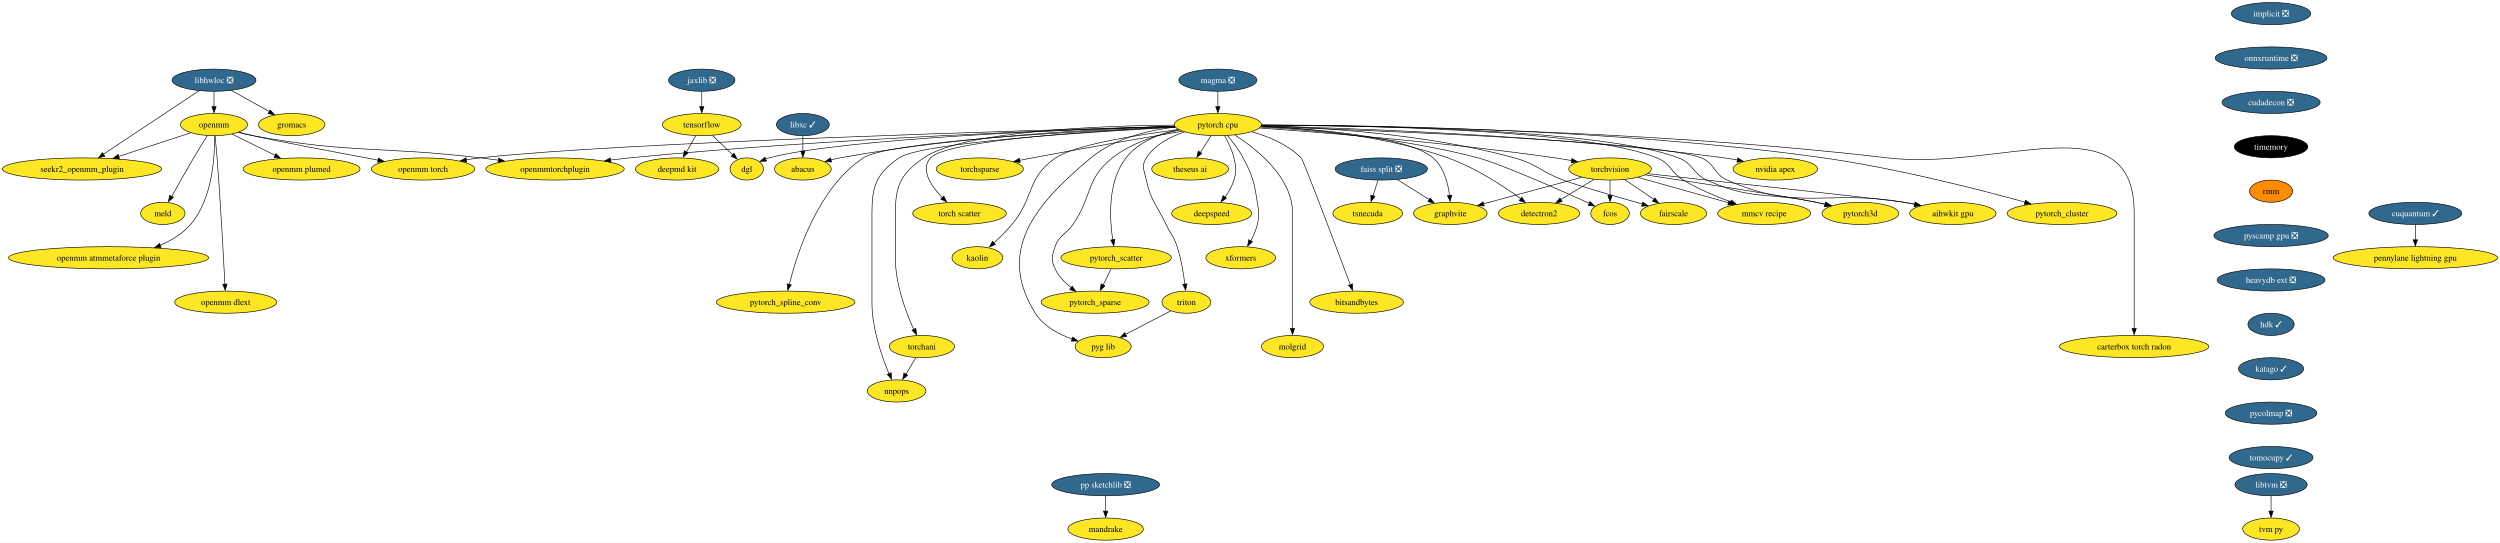
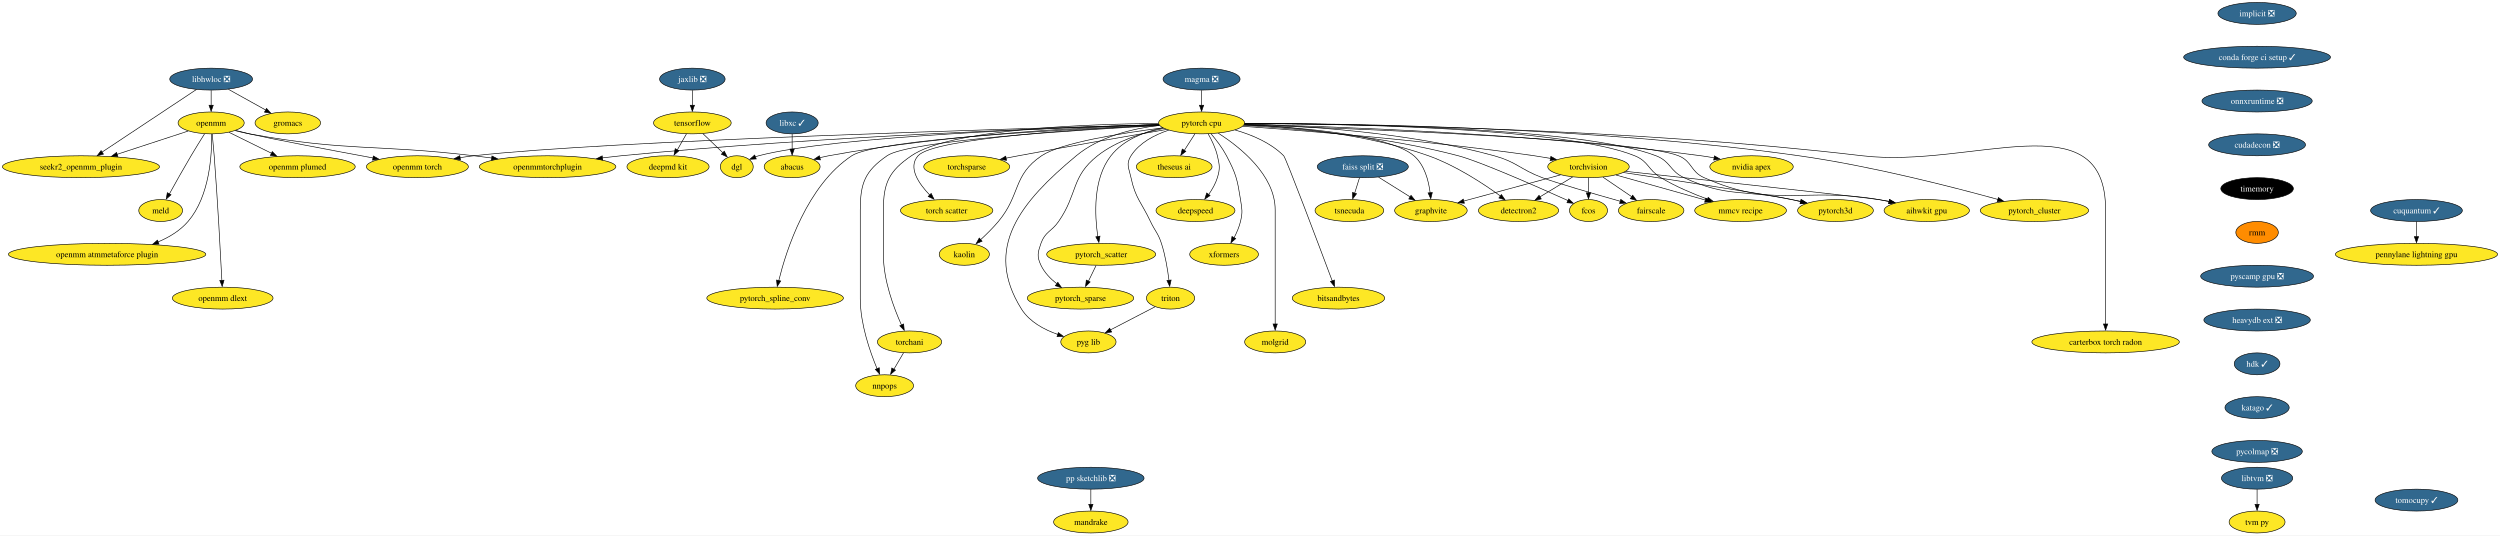
- <svg xmlns="http://www.w3.org/2000/svg" xmlns:xlink="http://www.w3.org/1999/xlink" width="4054pt" height="880pt" viewBox="0.00 0.00 4054.36 880.00">
+ <svg xmlns="http://www.w3.org/2000/svg" xmlns:xlink="http://www.w3.org/1999/xlink" width="4109pt" height="880pt" viewBox="0.00 0.00 4109.36 880.00">
  <g id="graph0" class="graph" transform="scale(1 1) rotate(0) translate(4 876)">
-     <polygon fill="white" stroke="none" points="-4,4 -4,-876 4050.36,-876 4050.36,4 -4,4" />
+     <polygon fill="white" stroke="none" points="-4,4 -4,-876 4105.36,-876 4105.36,4 -4,4" />
    <g id="node1" class="node">
      <g id="a_node1">
        <a xlink:href="https://github.com/conda-forge/implicit-feedstock/pull/98" xlink:title="implicit ❎">
-           <ellipse fill="#31688e" stroke="black" cx="3679.07" cy="-854" rx="64.36" ry="18" />
-           <text text-anchor="middle" x="3679.07" y="-849.33" font-family="Times,serif" font-size="14.00" fill="white">implicit ❎</text>
+           <ellipse fill="#31688e" stroke="black" cx="3706.07" cy="-854" rx="64.36" ry="18" />
+           <text text-anchor="middle" x="3706.07" y="-849.33" font-family="Times,serif" font-size="14.00" fill="white">implicit ❎</text>
        </a>
      </g>
    </g>
    <g id="node2" class="node">
      <g id="a_node2">
+         <a xlink:href="https://github.com/conda-forge/conda-forge-ci-setup-feedstock/pull/287" xlink:title="conda forge ci setup ✓">
+           <ellipse fill="#31688e" stroke="black" cx="3706.07" cy="-782" rx="120.65" ry="18" />
+           <text text-anchor="middle" x="3706.07" y="-777.33" font-family="Times,serif" font-size="14.00" fill="white">conda forge ci setup ✓</text>
+         </a>
+       </g>
+     </g>
+     <g id="node24" class="node">
+       <g id="a_node24">
        <a xlink:href="https://github.com/conda-forge/onnxruntime-feedstock/pull/75" xlink:title="onnxruntime ❎">
-           <ellipse fill="#31688e" stroke="black" cx="3679.07" cy="-782" rx="90.67" ry="18" />
-           <text text-anchor="middle" x="3679.07" y="-777.33" font-family="Times,serif" font-size="14.00" fill="white">onnxruntime ❎</text>
-         </a>
-       </g>
-     </g>
-     <g id="node53" class="node">
-       <g id="a_node53">
-         <a xlink:href="https://github.com/conda-forge/cudadecon-feedstock/pull/22" xlink:title="cudadecon ❎">
-           <ellipse fill="#31688e" stroke="black" cx="3679.07" cy="-710" rx="79.62" ry="18" />
-           <text text-anchor="middle" x="3679.07" y="-705.33" font-family="Times,serif" font-size="14.00" fill="white">cudadecon ❎</text>
+           <ellipse fill="#31688e" stroke="black" cx="3706.07" cy="-710" rx="90.67" ry="18" />
+           <text text-anchor="middle" x="3706.07" y="-705.33" font-family="Times,serif" font-size="14.00" fill="white">onnxruntime ❎</text>
        </a>
      </g>
    </g>
    <g id="node3" class="node">
      <g id="a_node3">
        <a xlink:href="https://github.com/conda-forge/libhwloc-feedstock/pull/67" xlink:title="libhwloc ❎">
          <ellipse fill="#31688e" stroke="black" cx="343.07" cy="-746" rx="68.04" ry="18" />
          <text text-anchor="middle" x="343.07" y="-741.33" font-family="Times,serif" font-size="14.00" fill="white">libhwloc ❎</text>
        </a>
      </g>
    </g>
    <g id="node4" class="node">
      <g id="a_node4">
        <a xlink:href="https://github.com/conda-forge/openmm-feedstock" xlink:title="openmm">
          <ellipse fill="#fde725" stroke="black" cx="343.07" cy="-674" rx="54.36" ry="18" />
          <text text-anchor="middle" x="343.07" y="-669.33" font-family="Times,serif" font-size="14.00">openmm</text>
        </a>
      </g>
    </g>
    <g id="edge2" class="edge">
      <path fill="none" stroke="black" d="M343.07,-727.7C343.07,-720.24 343.07,-711.32 343.07,-702.97" />
      <polygon fill="black" stroke="black" points="346.57,-703.1 343.07,-693.1 339.57,-703.1 346.57,-703.1" />
    </g>
    <g id="node5" class="node">
      <g id="a_node5">
        <a xlink:href="https://github.com/conda-forge/seekr2_openmm_plugin-feedstock" xlink:title="seekr2_openmm_plugin">
          <ellipse fill="#fde725" stroke="black" cx="129.07" cy="-602" rx="129.07" ry="18" />
          <text text-anchor="middle" x="129.07" y="-597.33" font-family="Times,serif" font-size="14.00">seekr2_openmm_plugin</text>
        </a>
      </g>
    </g>
    <g id="edge3" class="edge">
      <path fill="none" stroke="black" d="M318.94,-728.99C281.06,-703.85 207.46,-655.02 163.86,-626.09" />
      <polygon fill="black" stroke="black" points="166.04,-622.67 155.78,-620.06 162.17,-628.5 166.04,-622.67" />
    </g>
    <g id="node6" class="node">
      <g id="a_node6">
        <a xlink:href="https://github.com/conda-forge/gromacs-feedstock" xlink:title="gromacs">
          <ellipse fill="#fde725" stroke="black" cx="469.07" cy="-674" rx="53.84" ry="18" />
          <text text-anchor="middle" x="469.07" y="-669.33" font-family="Times,serif" font-size="14.00">gromacs</text>
        </a>
      </g>
    </g>
    <g id="edge4" class="edge">
      <path fill="none" stroke="black" d="M371.35,-729.29C389.47,-719.22 413.17,-706.05 432.7,-695.21" />
      <polygon fill="black" stroke="black" points="434.14,-697.85 441.18,-689.94 430.74,-691.73 434.14,-697.85" />
    </g>
    <g id="edge5" class="edge">
      <path fill="none" stroke="black" d="M305.31,-660.65C272.95,-650.06 225.79,-634.64 188.4,-622.41" />
      <polygon fill="black" stroke="black" points="189.73,-618.83 179.13,-619.05 187.55,-625.48 189.73,-618.83" />
    </g>
    <g id="node7" class="node">
      <g id="a_node7">
        <a xlink:href="https://github.com/conda-forge/openmm-torch-feedstock" xlink:title="openmm torch">
          <ellipse fill="#fde725" stroke="black" cx="682.07" cy="-602" rx="83.83" ry="18" />
          <text text-anchor="middle" x="682.07" y="-597.33" font-family="Times,serif" font-size="14.00">openmm torch</text>
        </a>
      </g>
    </g>
    <g id="edge6" class="edge">
      <path fill="none" stroke="black" d="M383.63,-661.58C391.07,-659.62 398.79,-657.68 406.07,-656 443.81,-647.3 540.89,-629.01 609.19,-616.37" />
      <polygon fill="black" stroke="black" points="609.7,-619.65 618.89,-614.39 608.42,-612.76 609.7,-619.65" />
    </g>
    <g id="node8" class="node">
      <g id="a_node8">
        <a xlink:href="https://github.com/conda-forge/openmmtorchplugin-feedstock" xlink:title="openmmtorchplugin">
          <ellipse fill="#fde725" stroke="black" cx="896.07" cy="-602" rx="112.24" ry="18" />
          <text text-anchor="middle" x="896.07" y="-597.33" font-family="Times,serif" font-size="14.00">openmmtorchplugin</text>
        </a>
      </g>
    </g>
    <g id="edge7" class="edge">
      <path fill="none" stroke="black" d="M382.5,-661.28C390.26,-659.28 398.38,-657.4 406.07,-656 568.18,-626.43 611.45,-639.47 775.07,-620 784.59,-618.87 794.51,-617.61 804.4,-616.3" />
      <polygon fill="black" stroke="black" points="804.66,-619.66 814.1,-614.86 803.72,-612.72 804.66,-619.66" />
    </g>
    <g id="node9" class="node">
      <g id="a_node9">
        <a xlink:href="https://github.com/conda-forge/openmm-plumed-feedstock" xlink:title="openmm plumed">
          <ellipse fill="#fde725" stroke="black" cx="485.07" cy="-602" rx="94.88" ry="18" />
          <text text-anchor="middle" x="485.07" y="-597.33" font-family="Times,serif" font-size="14.00">openmm plumed</text>
        </a>
      </g>
    </g>
    <g id="edge8" class="edge">
      <path fill="none" stroke="black" d="M372.49,-658.5C392.66,-648.55 419.74,-635.21 442.29,-624.09" />
      <polygon fill="black" stroke="black" points="443.54,-626.88 450.96,-619.32 440.44,-620.61 443.54,-626.88" />
    </g>
    <g id="node10" class="node">
      <g id="a_node10">
        <a xlink:href="https://github.com/conda-forge/meld-feedstock" xlink:title="meld">
          <ellipse fill="#fde725" stroke="black" cx="260.07" cy="-530" rx="35.95" ry="18" />
          <text text-anchor="middle" x="260.07" y="-525.33" font-family="Times,serif" font-size="14.00">meld</text>
        </a>
      </g>
    </g>
    <g id="edge9" class="edge">
      <path fill="none" stroke="black" d="M332.17,-655.93C325.65,-645.6 317.25,-632.13 310.07,-620 297.72,-599.12 284.28,-575.12 274.45,-557.31" />
      <polygon fill="black" stroke="black" points="277.13,-555.94 269.25,-548.86 271,-559.31 277.13,-555.94" />
    </g>
    <g id="node11" class="node">
      <g id="a_node11">
        <a xlink:href="https://github.com/conda-forge/openmm-atmmetaforce-plugin-feedstock" xlink:title="openmm atmmetaforce plugin">
          <ellipse fill="#fde725" stroke="black" cx="172.07" cy="-458" rx="162.22" ry="18" />
          <text text-anchor="middle" x="172.07" y="-453.32" font-family="Times,serif" font-size="14.00">openmm atmmetaforce plugin</text>
        </a>
      </g>
    </g>
    <g id="edge10" class="edge">
      <path fill="none" stroke="black" d="M343.89,-655.67C344.45,-623.44 341.09,-553.76 305.07,-512 292.13,-496.99 274.35,-486.19 255.99,-478.43" />
      <polygon fill="black" stroke="black" points="257.35,-474.82 246.77,-474.43 254.8,-481.33 257.35,-474.82" />
    </g>
    <g id="node12" class="node">
      <g id="a_node12">
        <a xlink:href="https://github.com/conda-forge/openmm-dlext-feedstock" xlink:title="openmm dlext">
          <ellipse fill="#fde725" stroke="black" cx="362.07" cy="-386" rx="82.77" ry="18" />
          <text text-anchor="middle" x="362.07" y="-381.32" font-family="Times,serif" font-size="14.00">openmm dlext</text>
        </a>
      </g>
    </g>
    <g id="edge11" class="edge">
      <path fill="none" stroke="black" d="M344.84,-655.83C345.87,-645.46 347.15,-631.98 348.07,-620 353.77,-546.16 358.47,-459.01 360.69,-415.18" />
      <polygon fill="black" stroke="black" points="364.23,-415.42 361.24,-405.26 357.24,-415.07 364.23,-415.42" />
    </g>
    <g id="node13" class="node">
      <g id="a_node13">
        <a xlink:href="https://github.com/conda-forge/torchvision-feedstock" xlink:title="torchvision">
          <ellipse fill="#fde725" stroke="black" cx="2607.07" cy="-602" rx="66.99" ry="18" />
          <text text-anchor="middle" x="2607.07" y="-597.33" font-family="Times,serif" font-size="14.00">torchvision</text>
        </a>
      </g>
    </g>
    <g id="node14" class="node">
      <g id="a_node14">
        <a xlink:href="https://github.com/conda-forge/detectron2-feedstock" xlink:title="detectron2">
          <ellipse fill="#fde725" stroke="black" cx="2492.07" cy="-530" rx="65.94" ry="18" />
          <text text-anchor="middle" x="2492.07" y="-525.33" font-family="Times,serif" font-size="14.00">detectron2</text>
        </a>
      </g>
    </g>
    <g id="edge12" class="edge">
      <path fill="none" stroke="black" d="M2580.98,-585.12C2565.1,-575.45 2544.61,-562.98 2527.3,-552.44" />
      <polygon fill="black" stroke="black" points="2529.43,-549.03 2519.06,-546.82 2525.79,-555.01 2529.43,-549.03" />
    </g>
    <g id="node15" class="node">
      <g id="a_node15">
        <a xlink:href="https://github.com/conda-forge/fcos-feedstock" xlink:title="fcos">
          <ellipse fill="#fde725" stroke="black" cx="2607.07" cy="-530" rx="31.22" ry="18" />
          <text text-anchor="middle" x="2607.07" y="-525.33" font-family="Times,serif" font-size="14.00">fcos</text>
        </a>
      </g>
    </g>
    <g id="edge13" class="edge">
      <path fill="none" stroke="black" d="M2607.07,-583.7C2607.07,-576.24 2607.07,-567.32 2607.07,-558.97" />
      <polygon fill="black" stroke="black" points="2610.57,-559.1 2607.07,-549.1 2603.57,-559.1 2610.57,-559.1" />
    </g>
    <g id="node16" class="node">
      <g id="a_node16">
        <a xlink:href="https://github.com/conda-forge/fairscale-feedstock" xlink:title="fairscale">
          <ellipse fill="#fde725" stroke="black" cx="2710.07" cy="-530" rx="53.84" ry="18" />
          <text text-anchor="middle" x="2710.07" y="-525.33" font-family="Times,serif" font-size="14.00">fairscale</text>
        </a>
      </g>
    </g>
    <g id="edge14" class="edge">
      <path fill="none" stroke="black" d="M2630.96,-584.76C2644.94,-575.27 2662.77,-563.15 2677.96,-552.82" />
      <polygon fill="black" stroke="black" points="2679.72,-555.18 2686.02,-546.67 2675.78,-549.39 2679.72,-555.18" />
    </g>
    <g id="node17" class="node">
      <g id="a_node17">
        <a xlink:href="https://github.com/conda-forge/graphvite-feedstock" xlink:title="graphvite">
          <ellipse fill="#fde725" stroke="black" cx="2348.07" cy="-530" rx="59.63" ry="18" />
          <text text-anchor="middle" x="2348.07" y="-525.33" font-family="Times,serif" font-size="14.00">graphvite</text>
        </a>
      </g>
    </g>
    <g id="edge15" class="edge">
      <path fill="none" stroke="black" d="M2561.07,-588.57C2516.56,-576.54 2449.13,-558.31 2402.09,-545.6" />
      <polygon fill="black" stroke="black" points="2403.06,-541.97 2392.49,-542.74 2401.24,-548.72 2403.06,-541.97" />
    </g>
    <g id="node18" class="node">
      <g id="a_node18">
        <a xlink:href="https://github.com/conda-forge/mmcv-recipe-feedstock" xlink:title="mmcv recipe">
          <ellipse fill="#fde725" stroke="black" cx="2857.07" cy="-530" rx="75.41" ry="18" />
          <text text-anchor="middle" x="2857.07" y="-525.33" font-family="Times,serif" font-size="14.00">mmcv recipe</text>
        </a>
      </g>
    </g>
    <g id="edge16" class="edge">
      <path fill="none" stroke="black" d="M2652.35,-588.32C2693.51,-576.8 2754.47,-559.73 2799.17,-547.21" />
      <polygon fill="black" stroke="black" points="2799.9,-550.36 2808.59,-544.3 2798.01,-543.62 2799.9,-550.36" />
    </g>
    <g id="node19" class="node">
      <g id="a_node19">
        <a xlink:href="https://github.com/conda-forge/pytorch3d-feedstock" xlink:title="pytorch3d">
          <ellipse fill="#fde725" stroke="black" cx="3013.07" cy="-530" rx="62.26" ry="18" />
          <text text-anchor="middle" x="3013.07" y="-525.33" font-family="Times,serif" font-size="14.00">pytorch3d</text>
        </a>
      </g>
    </g>
    <g id="edge17" class="edge">
      <path fill="none" stroke="black" d="M2664.54,-592.41C2745.57,-580.21 2889.3,-558.2 2941.07,-548 2946.09,-547.01 2951.28,-545.92 2956.48,-544.78" />
      <polygon fill="black" stroke="black" points="2957.1,-548 2966.09,-542.39 2955.57,-541.17 2957.1,-548" />
    </g>
    <g id="node20" class="node">
      <g id="a_node20">
        <a xlink:href="https://github.com/conda-forge/aihwkit-gpu-feedstock" xlink:title="aihwkit gpu">
          <ellipse fill="#fde725" stroke="black" cx="3163.07" cy="-530" rx="70.15" ry="18" />
          <text text-anchor="middle" x="3163.07" y="-525.33" font-family="Times,serif" font-size="14.00">aihwkit gpu</text>
        </a>
      </g>
    </g>
    <g id="edge18" class="edge">
      <path fill="none" stroke="black" d="M2668.18,-594.38C2792.27,-580.9 3063.82,-551.3 3084.07,-548 3089.78,-547.07 3095.71,-546 3101.62,-544.86" />
      <polygon fill="black" stroke="black" points="3102.1,-548.13 3111.22,-542.74 3100.73,-541.27 3102.1,-548.13" />
    </g>
    <g id="node21" class="node">
      <g id="a_node21">
        <a xlink:href="https://github.com/conda-forge/tensorflow-feedstock" xlink:title="tensorflow">
          <ellipse fill="#fde725" stroke="black" cx="1134.07" cy="-674" rx="63.84" ry="18" />
          <text text-anchor="middle" x="1134.07" y="-669.33" font-family="Times,serif" font-size="14.00">tensorflow</text>
        </a>
      </g>
    </g>
    <g id="node22" class="node">
      <g id="a_node22">
        <a xlink:href="https://github.com/conda-forge/deepmd-kit-feedstock" xlink:title="deepmd kit">
          <ellipse fill="#fde725" stroke="black" cx="1094.07" cy="-602" rx="67.52" ry="18" />
          <text text-anchor="middle" x="1094.07" y="-597.33" font-family="Times,serif" font-size="14.00">deepmd kit</text>
        </a>
      </g>
    </g>
    <g id="edge19" class="edge">
      <path fill="none" stroke="black" d="M1124.39,-656.05C1119.89,-648.18 1114.42,-638.62 1109.38,-629.79" />
      <polygon fill="black" stroke="black" points="1111.94,-628.22 1103.94,-621.28 1105.87,-631.69 1111.94,-628.22" />
    </g>
    <g id="node23" class="node">
      <g id="a_node23">
        <a xlink:href="https://github.com/conda-forge/dgl-feedstock" xlink:title="dgl">
          <ellipse fill="#fde725" stroke="black" cx="1207.07" cy="-602" rx="27.01" ry="18" />
          <text text-anchor="middle" x="1207.07" y="-597.33" font-family="Times,serif" font-size="14.00">dgl</text>
        </a>
      </g>
    </g>
    <g id="edge20" class="edge">
      <path fill="none" stroke="black" d="M1151.37,-656.41C1161.32,-646.87 1173.92,-634.79 1184.62,-624.53" />
      <polygon fill="black" stroke="black" points="1186.56,-627.56 1191.36,-618.11 1181.72,-622.5 1186.56,-627.56" />
    </g>
-     <g id="node24" class="node">
-       <g id="a_node24">
+     <g id="node54" class="node">
+       <g id="a_node54">
+         <a xlink:href="https://github.com/conda-forge/cudadecon-feedstock/pull/22" xlink:title="cudadecon ❎">
+           <ellipse fill="#31688e" stroke="black" cx="3706.07" cy="-638" rx="79.62" ry="18" />
+           <text text-anchor="middle" x="3706.07" y="-633.33" font-family="Times,serif" font-size="14.00" fill="white">cudadecon ❎</text>
+         </a>
+       </g>
+     </g>
+     <g id="node25" class="node">
+       <g id="a_node25">
        <a xlink:href="https://github.com/conda-forge/pytorch-cpu-feedstock" xlink:title="pytorch cpu">
          <ellipse fill="#fde725" stroke="black" cx="1971.07" cy="-674" rx="70.68" ry="18" />
          <text text-anchor="middle" x="1971.07" y="-669.33" font-family="Times,serif" font-size="14.00">pytorch cpu</text>
        </a>
      </g>
    </g>
-     <g id="edge36" class="edge">
+     <g id="edge37" class="edge">
      <path fill="none" stroke="black" d="M1900.97,-671.15C1679.33,-665.11 995.41,-644.9 775.07,-620 767.65,-619.16 759.92,-618.08 752.23,-616.88" />
      <polygon fill="black" stroke="black" points="752.86,-613.27 742.43,-615.1 751.73,-620.17 752.86,-613.27" />
    </g>
-     <g id="edge42" class="edge">
+     <g id="edge43" class="edge">
      <path fill="none" stroke="black" d="M1900.9,-671.12C1742.81,-666.45 1346.84,-652.27 1017.07,-620 1007.04,-619.02 996.57,-617.82 986.16,-616.51" />
      <polygon fill="black" stroke="black" points="986.73,-612.92 976.36,-615.11 985.83,-619.87 986.73,-612.92" />
    </g>
-     <g id="edge21" class="edge">
+     <g id="edge22" class="edge">
      <path fill="none" stroke="black" d="M2038.68,-668.46C2142.23,-661.06 2346.19,-644.69 2518.07,-620 2526.71,-618.76 2535.78,-617.26 2544.69,-615.67" />
      <polygon fill="black" stroke="black" points="2545.24,-618.94 2554.44,-613.7 2543.97,-612.06 2545.24,-618.94" />
    </g>
-     <g id="edge22" class="edge">
+     <g id="edge23" class="edge">
      <path fill="none" stroke="black" d="M2041.45,-671.31C2117.96,-667.59 2242.84,-655.96 2344.07,-620 2388.18,-604.33 2433.53,-574.68 2462.2,-553.92" />
      <polygon fill="black" stroke="black" points="2463.92,-556.27 2469.9,-547.53 2459.77,-550.63 2463.92,-556.27" />
    </g>
-     <g id="edge23" class="edge">
+     <g id="edge24" class="edge">
      <path fill="none" stroke="black" d="M2040.49,-669.97C2125.02,-664.98 2271.54,-652.15 2393.07,-620 2428.65,-610.59 2522.62,-569.2 2573.39,-546.32" />
      <polygon fill="black" stroke="black" points="2574.56,-549.18 2582.24,-541.88 2571.68,-542.8 2574.56,-549.18" />
    </g>
-     <g id="edge24" class="edge">
+     <g id="edge25" class="edge">
      <path fill="none" stroke="black" d="M2041.68,-672.18C2136.61,-669.52 2309.92,-659.14 2452.07,-620 2489.27,-609.76 2494.93,-597.51 2531.07,-584 2554.56,-575.22 2615.05,-557.69 2659.24,-545.2" />
      <polygon fill="black" stroke="black" points="2660.13,-548.3 2668.8,-542.22 2658.23,-541.56 2660.13,-548.3" />
    </g>
-     <g id="edge25" class="edge">
+     <g id="edge26" class="edge">
      <path fill="none" stroke="black" d="M2041.17,-670.94C2130.79,-666.88 2279.29,-654.94 2320.07,-620 2337.64,-604.95 2344.32,-579.01 2346.79,-559" />
      <polygon fill="black" stroke="black" points="2350.35,-559.6 2347.8,-549.32 2343.38,-558.95 2350.35,-559.6" />
    </g>
-     <g id="edge26" class="edge">
+     <g id="edge27" class="edge">
      <path fill="none" stroke="black" d="M2041.89,-673.19C2198.26,-672.75 2568.22,-666.63 2683.07,-620 2706.17,-610.62 2704.7,-596.83 2726.07,-584 2750,-569.63 2778.53,-557.57 2802.84,-548.6" />
      <polygon fill="black" stroke="black" points="2803.76,-551.63 2811.98,-544.95 2801.38,-545.04 2803.76,-551.63" />
    </g>
-     <g id="edge27" class="edge">
+     <g id="edge28" class="edge">
      <path fill="none" stroke="black" d="M2041.9,-673.21C2203.71,-672.86 2595.9,-667.03 2718.07,-620 2742.3,-610.67 2740.5,-594.88 2764.07,-584 2836.96,-550.36 2862.66,-565.23 2941.07,-548 2945.79,-546.96 2950.67,-545.87 2955.57,-544.75" />
      <polygon fill="black" stroke="black" points="2956.3,-547.94 2965.26,-542.28 2954.73,-541.12 2956.3,-547.94" />
    </g>
-     <g id="edge28" class="edge">
+     <g id="edge29" class="edge">
      <path fill="none" stroke="black" d="M2041.01,-670.79C2220.87,-664.75 2689.96,-646.62 2755.07,-620 2777.83,-610.7 2774.59,-593.95 2797.07,-584 2914.63,-531.97 2957.34,-569.54 3084.07,-548 3089.69,-547.04 3095.52,-545.96 3101.34,-544.82" />
      <polygon fill="black" stroke="black" points="3101.67,-548.13 3110.78,-542.72 3100.28,-541.26 3101.67,-548.13" />
    </g>
-     <g id="edge29" class="edge">
+     <g id="edge30" class="edge">
      <path fill="none" stroke="black" d="M1900.88,-671.17C1743.38,-666.53 1366.02,-652.3 1243.07,-620 1241.28,-619.53 1239.47,-618.97 1237.66,-618.35" />
      <polygon fill="black" stroke="black" points="1239.1,-614.75 1228.52,-614.24 1236.47,-621.24 1239.1,-614.75" />
    </g>
-     <g id="node25" class="node">
-       <g id="a_node25">
+     <g id="node26" class="node">
+       <g id="a_node26">
        <a xlink:href="https://github.com/conda-forge/nvidia-apex-feedstock" xlink:title="nvidia apex">
          <ellipse fill="#fde725" stroke="black" cx="2875.07" cy="-602" rx="68.57" ry="18" />
          <text text-anchor="middle" x="2875.07" y="-597.33" font-family="Times,serif" font-size="14.00">nvidia apex</text>
        </a>
      </g>
    </g>
-     <g id="edge30" class="edge">
+     <g id="edge31" class="edge">
      <path fill="none" stroke="black" d="M2041.68,-671.71C2184.16,-668.39 2516.02,-657 2792.07,-620 2799.12,-619.05 2806.48,-617.86 2813.76,-616.54" />
      <polygon fill="black" stroke="black" points="2814.17,-619.84 2823.34,-614.54 2812.87,-612.96 2814.17,-619.84" />
    </g>
-     <g id="node26" class="node">
-       <g id="a_node26">
+     <g id="node27" class="node">
+       <g id="a_node27">
        <a xlink:href="https://github.com/conda-forge/pytorch_cluster-feedstock" xlink:title="pytorch_cluster">
          <ellipse fill="#fde725" stroke="black" cx="3340.07" cy="-530" rx="89.09" ry="18" />
          <text text-anchor="middle" x="3340.07" y="-525.33" font-family="Times,serif" font-size="14.00">pytorch_cluster</text>
        </a>
      </g>
    </g>
-     <g id="edge31" class="edge">
+     <g id="edge32" class="edge">
      <path fill="none" stroke="black" d="M2042.03,-673.34C2204.24,-673.21 2614.31,-667.73 2953.07,-620 3070.43,-603.46 3204.69,-569 3280.23,-548.15" />
      <polygon fill="black" stroke="black" points="3280.79,-551.34 3289.49,-545.3 3278.92,-544.6 3280.79,-551.34" />
    </g>
-     <g id="node27" class="node">
-       <g id="a_node27">
+     <g id="node28" class="node">
+       <g id="a_node28">
        <a xlink:href="https://github.com/conda-forge/pytorch_scatter-feedstock" xlink:title="pytorch_scatter">
          <ellipse fill="#fde725" stroke="black" cx="1806.07" cy="-458" rx="89.61" ry="18" />
          <text text-anchor="middle" x="1806.07" y="-453.32" font-family="Times,serif" font-size="14.00">pytorch_scatter</text>
        </a>
      </g>
    </g>
-     <g id="edge32" class="edge">
+     <g id="edge33" class="edge">
      <path fill="none" stroke="black" d="M1907.17,-666.07C1876.67,-659.32 1842.46,-646.05 1822.07,-620 1792.16,-581.78 1795.34,-521.8 1800.56,-486.85" />
      <polygon fill="black" stroke="black" points="1804.11,-487.88 1802.29,-477.44 1797.2,-486.73 1804.11,-487.88" />
    </g>
-     <g id="node28" class="node">
-       <g id="a_node28">
+     <g id="node29" class="node">
+       <g id="a_node29">
        <a xlink:href="https://github.com/conda-forge/pytorch_spline_conv-feedstock" xlink:title="pytorch_spline_conv">
          <ellipse fill="#fde725" stroke="black" cx="1270.07" cy="-386" rx="112.24" ry="18" />
          <text text-anchor="middle" x="1270.07" y="-381.32" font-family="Times,serif" font-size="14.00">pytorch_spline_conv</text>
        </a>
      </g>
    </g>
-     <g id="edge33" class="edge">
+     <g id="edge34" class="edge">
      <path fill="none" stroke="black" d="M1901.46,-670.25C1757.59,-664.03 1437.41,-647.29 1396.07,-620 1322.57,-571.48 1288.53,-465.15 1276.04,-414.67" />
      <polygon fill="black" stroke="black" points="1279.27,-414.15 1273.57,-405.22 1272.46,-415.76 1279.27,-414.15" />
    </g>
-     <g id="node29" class="node">
-       <g id="a_node29">
+     <g id="node30" class="node">
+       <g id="a_node30">
        <a xlink:href="https://github.com/conda-forge/pytorch_sparse-feedstock" xlink:title="pytorch_sparse">
          <ellipse fill="#fde725" stroke="black" cx="1772.07" cy="-386" rx="87.51" ry="18" />
          <text text-anchor="middle" x="1772.07" y="-381.32" font-family="Times,serif" font-size="14.00">pytorch_sparse</text>
        </a>
      </g>
    </g>
-     <g id="edge34" class="edge">
+     <g id="edge35" class="edge">
      <path fill="none" stroke="black" d="M1908.99,-664.99C1874.05,-657.9 1831.3,-644.65 1800.07,-620 1756.28,-585.43 1767.88,-557.84 1736.07,-512 1724.36,-495.12 1713.91,-495.38 1707.07,-476 1701.75,-460.91 1700.21,-454.45 1707.07,-440 1712.78,-427.98 1722.7,-417.78 1733.1,-409.65" />
      <polygon fill="black" stroke="black" points="1734.81,-412 1740.86,-403.3 1730.71,-406.33 1734.81,-412" />
    </g>
-     <g id="node30" class="node">
-       <g id="a_node30">
+     <g id="node31" class="node">
+       <g id="a_node31">
        <a xlink:href="https://github.com/conda-forge/torchani-feedstock" xlink:title="torchani">
          <ellipse fill="#fde725" stroke="black" cx="1491.07" cy="-314" rx="52.79" ry="18" />
          <text text-anchor="middle" x="1491.07" y="-309.32" font-family="Times,serif" font-size="14.00">torchani</text>
        </a>
      </g>
    </g>
-     <g id="edge35" class="edge">
+     <g id="edge36" class="edge">
      <path fill="none" stroke="black" d="M1900.25,-673.15C1783.8,-672.09 1558.36,-664.19 1494.07,-620 1457.38,-594.78 1448.07,-575.53 1448.07,-531 1448.07,-531 1448.07,-531 1448.07,-457 1448.07,-415.43 1465.16,-369.84 1477.79,-341.82" />
      <polygon fill="black" stroke="black" points="1481.32,-343.53 1482.37,-332.98 1474.98,-340.57 1481.32,-343.53" />
    </g>
-     <g id="node31" class="node">
-       <g id="a_node31">
+     <g id="node32" class="node">
+       <g id="a_node32">
        <a xlink:href="https://github.com/conda-forge/torchsparse-feedstock" xlink:title="torchsparse">
          <ellipse fill="#fde725" stroke="black" cx="1585.07" cy="-602" rx="70.68" ry="18" />
          <text text-anchor="middle" x="1585.07" y="-597.33" font-family="Times,serif" font-size="14.00">torchsparse</text>
        </a>
      </g>
    </g>
-     <g id="edge37" class="edge">
+     <g id="edge38" class="edge">
      <path fill="none" stroke="black" d="M1913.3,-663.23C1852.65,-652.89 1754.55,-635.88 1670.07,-620 1663.47,-618.76 1656.59,-617.43 1649.73,-616.09" />
      <polygon fill="black" stroke="black" points="1650.48,-612.48 1639.99,-613.98 1649.13,-619.35 1650.48,-612.48" />
    </g>
-     <g id="node32" class="node">
-       <g id="a_node32">
+     <g id="node33" class="node">
+       <g id="a_node33">
        <a xlink:href="https://github.com/conda-forge/torch-scatter-feedstock" xlink:title="torch scatter">
          <ellipse fill="#fde725" stroke="black" cx="1552.07" cy="-530" rx="75.94" ry="18" />
          <text text-anchor="middle" x="1552.07" y="-525.33" font-family="Times,serif" font-size="14.00">torch scatter</text>
        </a>
      </g>
    </g>
-     <g id="edge38" class="edge">
+     <g id="edge39" class="edge">
      <path fill="none" stroke="black" d="M1901.69,-670.12C1778.27,-664.27 1531,-649.04 1505.07,-620 1487.97,-600.84 1506,-574.34 1524.46,-555.24" />
      <polygon fill="black" stroke="black" points="1526.61,-558.06 1531.3,-548.56 1521.71,-553.06 1526.61,-558.06" />
    </g>
-     <g id="node33" class="node">
-       <g id="a_node33">
+     <g id="node34" class="node">
+       <g id="a_node34">
        <a xlink:href="https://github.com/conda-forge/kaolin-feedstock" xlink:title="kaolin">
          <ellipse fill="#fde725" stroke="black" cx="1581.07" cy="-458" rx="41.21" ry="18" />
          <text text-anchor="middle" x="1581.07" y="-453.32" font-family="Times,serif" font-size="14.00">kaolin</text>
        </a>
      </g>
    </g>
-     <g id="edge39" class="edge">
+     <g id="edge40" class="edge">
      <path fill="none" stroke="black" d="M1907.38,-665.86C1840.27,-657.36 1739.96,-641.54 1708.07,-620 1660.47,-587.85 1673.96,-556.04 1637.07,-512 1628.14,-501.34 1617.23,-490.6 1607.43,-481.6" />
      <polygon fill="black" stroke="black" points="1610.29,-479.57 1600.52,-475.5 1605.62,-484.78 1610.29,-479.57" />
    </g>
-     <g id="node34" class="node">
-       <g id="a_node34">
+     <g id="node35" class="node">
+       <g id="a_node35">
        <a xlink:href="https://github.com/conda-forge/nnpops-feedstock" xlink:title="nnpops">
          <ellipse fill="#fde725" stroke="black" cx="1450.07" cy="-242" rx="47.53" ry="18" />
          <text text-anchor="middle" x="1450.07" y="-237.32" font-family="Times,serif" font-size="14.00">nnpops</text>
        </a>
      </g>
    </g>
-     <g id="edge40" class="edge">
+     <g id="edge41" class="edge">
      <path fill="none" stroke="black" d="M1902.14,-669.63C1769.82,-662.62 1490.11,-645.02 1454.07,-620 1417.83,-594.83 1410.07,-575.13 1410.07,-531 1410.07,-531 1410.07,-531 1410.07,-385 1410.07,-343.67 1425.97,-298.01 1437.72,-269.92" />
      <polygon fill="black" stroke="black" points="1441.23,-271.62 1441.98,-261.05 1434.8,-268.84 1441.23,-271.62" />
    </g>
-     <g id="node35" class="node">
-       <g id="a_node35">
+     <g id="node36" class="node">
+       <g id="a_node36">
        <a xlink:href="https://github.com/conda-forge/triton-feedstock" xlink:title="triton">
          <ellipse fill="#fde725" stroke="black" cx="1920.07" cy="-386" rx="39.63" ry="18" />
          <text text-anchor="middle" x="1920.07" y="-381.32" font-family="Times,serif" font-size="14.00">triton</text>
        </a>
      </g>
    </g>
-     <g id="edge41" class="edge">
+     <g id="edge42" class="edge">
      <path fill="none" stroke="black" d="M1917.1,-662.07C1893.86,-654.4 1868.9,-641.51 1855.07,-620 1846.42,-606.54 1851.75,-599.65 1855.07,-584 1862.34,-549.74 1872.13,-543.67 1887.07,-512 1894.71,-495.82 1899.52,-493.01 1905.07,-476 1911.53,-456.2 1915.33,-432.98 1917.48,-415.22" />
      <polygon fill="black" stroke="black" points="1921.05,-415.75 1918.67,-405.43 1914.1,-414.98 1921.05,-415.75" />
    </g>
-     <g id="node36" class="node">
-       <g id="a_node36">
+     <g id="node37" class="node">
+       <g id="a_node37">
        <a xlink:href="https://github.com/conda-forge/molgrid-feedstock" xlink:title="molgrid">
          <ellipse fill="#fde725" stroke="black" cx="2092.07" cy="-314" rx="50.16" ry="18" />
          <text text-anchor="middle" x="2092.07" y="-309.32" font-family="Times,serif" font-size="14.00">molgrid</text>
        </a>
      </g>
    </g>
-     <g id="edge43" class="edge">
+     <g id="edge44" class="edge">
      <path fill="none" stroke="black" d="M1998.53,-657.16C2034.23,-634.26 2092.07,-588.33 2092.07,-531 2092.07,-531 2092.07,-531 2092.07,-457 2092.07,-417.57 2092.07,-371.97 2092.07,-343.31" />
      <polygon fill="black" stroke="black" points="2095.57,-343.49 2092.07,-333.49 2088.57,-343.49 2095.57,-343.49" />
    </g>
-     <g id="node37" class="node">
-       <g id="a_node37">
+     <g id="node38" class="node">
+       <g id="a_node38">
        <a xlink:href="https://github.com/conda-forge/theseus-ai-feedstock" xlink:title="theseus ai">
          <ellipse fill="#fde725" stroke="black" cx="1926.07" cy="-602" rx="62.26" ry="18" />
          <text text-anchor="middle" x="1926.07" y="-597.33" font-family="Times,serif" font-size="14.00">theseus ai</text>
        </a>
      </g>
    </g>
-     <g id="edge44" class="edge">
+     <g id="edge45" class="edge">
      <path fill="none" stroke="black" d="M1960.18,-656.05C1954.93,-647.89 1948.52,-637.91 1942.67,-628.82" />
      <polygon fill="black" stroke="black" points="1945.22,-627.31 1936.87,-620.79 1939.33,-631.09 1945.22,-627.31" />
    </g>
-     <g id="node38" class="node">
-       <g id="a_node38">
+     <g id="node39" class="node">
+       <g id="a_node39">
        <a xlink:href="https://github.com/conda-forge/pyg-lib-feedstock" xlink:title="pyg lib">
          <ellipse fill="#fde725" stroke="black" cx="1785.07" cy="-314" rx="45.42" ry="18" />
          <text text-anchor="middle" x="1785.07" y="-309.32" font-family="Times,serif" font-size="14.00">pyg lib</text>
        </a>
      </g>
    </g>
-     <g id="edge45" class="edge">
+     <g id="edge46" class="edge">
      <path fill="none" stroke="black" d="M1901.72,-669.97C1858.19,-664.77 1803.27,-651.75 1765.07,-620 1673.62,-543.97 1611.81,-468.71 1675.07,-368 1688.26,-347 1712.37,-334.13 1734.65,-326.34" />
      <polygon fill="black" stroke="black" points="1735.6,-329.39 1744.06,-323.01 1733.47,-322.72 1735.6,-329.39" />
    </g>
-     <g id="node39" class="node">
-       <g id="a_node39">
+     <g id="node40" class="node">
+       <g id="a_node40">
        <a xlink:href="https://github.com/conda-forge/deepspeed-feedstock" xlink:title="deepspeed">
          <ellipse fill="#fde725" stroke="black" cx="1961.07" cy="-530" rx="64.89" ry="18" />
          <text text-anchor="middle" x="1961.07" y="-525.33" font-family="Times,serif" font-size="14.00">deepspeed</text>
        </a>
      </g>
    </g>
-     <g id="edge46" class="edge">
+     <g id="edge47" class="edge">
      <path fill="none" stroke="black" d="M1981.85,-656.08C1987.61,-646.03 1994.11,-632.78 1997.07,-620 2000.69,-604.41 2001.78,-599.29 1997.07,-584 1994.08,-574.27 1988.62,-564.72 1982.85,-556.46" />
      <polygon fill="black" stroke="black" points="1985.11,-554.65 1976.31,-548.76 1979.52,-558.85 1985.11,-554.65" />
    </g>
-     <g id="node40" class="node">
-       <g id="a_node40">
+     <g id="node41" class="node">
+       <g id="a_node41">
        <a xlink:href="https://github.com/conda-forge/xformers-feedstock" xlink:title="xformers">
          <ellipse fill="#fde725" stroke="black" cx="2008.07" cy="-458" rx="56.47" ry="18" />
          <text text-anchor="middle" x="2008.07" y="-453.32" font-family="Times,serif" font-size="14.00">xformers</text>
        </a>
      </g>
    </g>
-     <g id="edge47" class="edge">
+     <g id="edge48" class="edge">
      <path fill="none" stroke="black" d="M1986.38,-656.39C1994.9,-646.43 2005.15,-633.18 2012.07,-620 2027.7,-590.26 2029.9,-581.19 2035.07,-548 2037.54,-532.19 2038.81,-527.56 2035.07,-512 2032.88,-502.86 2028.83,-493.52 2024.53,-485.28" />
      <polygon fill="black" stroke="black" points="2027.2,-483.88 2019.26,-476.86 2021.09,-487.3 2027.2,-483.88" />
    </g>
-     <g id="node41" class="node">
-       <g id="a_node41">
+     <g id="node42" class="node">
+       <g id="a_node42">
        <a xlink:href="https://github.com/conda-forge/bitsandbytes-feedstock" xlink:title="bitsandbytes">
          <ellipse fill="#fde725" stroke="black" cx="2196.07" cy="-386" rx="75.94" ry="18" />
          <text text-anchor="middle" x="2196.07" y="-381.32" font-family="Times,serif" font-size="14.00">bitsandbytes</text>
        </a>
      </g>
    </g>
-     <g id="edge48" class="edge">
+     <g id="edge49" class="edge">
      <path fill="none" stroke="black" d="M2026.18,-662.35C2053.25,-654.62 2084.59,-641.6 2106.07,-620 2109.91,-616.14 2163.17,-474.79 2185.9,-414.17" />
      <polygon fill="black" stroke="black" points="2189.42,-415.76 2189.65,-405.17 2182.87,-413.3 2189.42,-415.76" />
    </g>
-     <g id="node42" class="node">
-       <g id="a_node42">
+     <g id="node43" class="node">
+       <g id="a_node43">
        <a xlink:href="https://github.com/conda-forge/abacus-feedstock" xlink:title="abacus">
          <ellipse fill="#fde725" stroke="black" cx="1298.07" cy="-602" rx="45.95" ry="18" />
          <text text-anchor="middle" x="1298.07" y="-597.33" font-family="Times,serif" font-size="14.00">abacus</text>
        </a>
      </g>
    </g>
-     <g id="edge49" class="edge">
+     <g id="edge50" class="edge">
      <path fill="none" stroke="black" d="M1901.09,-671.26C1786.65,-667.46 1552.72,-655.66 1358.07,-620 1353.33,-619.13 1348.43,-618.05 1343.55,-616.86" />
      <polygon fill="black" stroke="black" points="1344.59,-613.25 1334.03,-614.11 1342.82,-620.02 1344.59,-613.25" />
    </g>
-     <g id="node43" class="node">
-       <g id="a_node43">
+     <g id="node44" class="node">
+       <g id="a_node44">
        <a xlink:href="https://github.com/conda-forge/carterbox-torch-radon-feedstock" xlink:title="carterbox torch radon">
          <ellipse fill="#fde725" stroke="black" cx="3457.07" cy="-314" rx="121.18" ry="18" />
          <text text-anchor="middle" x="3457.07" y="-309.32" font-family="Times,serif" font-size="14.00">carterbox torch radon</text>
        </a>
      </g>
    </g>
-     <g id="edge50" class="edge">
+     <g id="edge51" class="edge">
      <path fill="none" stroke="black" d="M2041.87,-672.92C2215.5,-671.99 2676.06,-665.08 3057.07,-620 3237.94,-598.6 3457.07,-713.13 3457.07,-531 3457.07,-531 3457.07,-531 3457.07,-457 3457.07,-417.57 3457.07,-371.97 3457.07,-343.31" />
      <polygon fill="black" stroke="black" points="3460.57,-343.49 3457.07,-333.49 3453.57,-343.49 3460.57,-343.49" />
    </g>
-     <g id="edge51" class="edge">
+     <g id="edge52" class="edge">
      <path fill="none" stroke="black" d="M1797.67,-439.7C1793.88,-431.9 1789.32,-422.51 1785.1,-413.83" />
      <polygon fill="black" stroke="black" points="1787.9,-412.57 1780.38,-405.1 1781.6,-415.63 1787.9,-412.57" />
    </g>
-     <g id="edge52" class="edge">
+     <g id="edge53" class="edge">
      <path fill="none" stroke="black" d="M1481.15,-296.05C1476.41,-287.97 1470.64,-278.12 1465.37,-269.11" />
      <polygon fill="black" stroke="black" points="1467.98,-267.65 1459.91,-260.79 1461.94,-271.19 1467.98,-267.65" />
    </g>
-     <g id="edge53" class="edge">
+     <g id="edge54" class="edge">
      <path fill="none" stroke="black" d="M1894.68,-371.83C1873.96,-361.09 1844.43,-345.78 1821.24,-333.75" />
      <polygon fill="black" stroke="black" points="1823.23,-330.32 1812.74,-328.83 1820,-336.54 1823.23,-330.32" />
    </g>
-     <g id="node44" class="node">
-       <g id="a_node44">
+     <g id="node45" class="node">
+       <g id="a_node45">
        <a xlink:href="https://github.com/conda-forge/libxc-feedstock/pull/58" xlink:title="libxc ✓">
          <ellipse fill="#31688e" stroke="black" cx="1298.07" cy="-674" rx="42.79" ry="18" />
          <text text-anchor="middle" x="1298.07" y="-669.33" font-family="Times,serif" font-size="14.00" fill="white">libxc ✓</text>
        </a>
      </g>
    </g>
-     <g id="edge54" class="edge">
+     <g id="edge55" class="edge">
      <path fill="none" stroke="black" d="M1298.07,-655.7C1298.07,-648.24 1298.07,-639.32 1298.07,-630.97" />
      <polygon fill="black" stroke="black" points="1301.57,-631.1 1298.07,-621.1 1294.57,-631.1 1301.57,-631.1" />
    </g>
-     <g id="node45" class="node">
-       <g id="a_node45">
+     <g id="node46" class="node">
+       <g id="a_node46">
        <a xlink:href="https://github.com/conda-forge/jaxlib-feedstock/pull/191" xlink:title="jaxlib ❎">
          <ellipse fill="#31688e" stroke="black" cx="1134.07" cy="-746" rx="53.84" ry="18" />
          <text text-anchor="middle" x="1134.07" y="-741.33" font-family="Times,serif" font-size="14.00" fill="white">jaxlib ❎</text>
        </a>
      </g>
    </g>
-     <g id="edge55" class="edge">
+     <g id="edge56" class="edge">
      <path fill="none" stroke="black" d="M1134.07,-727.7C1134.07,-720.24 1134.07,-711.32 1134.07,-702.97" />
      <polygon fill="black" stroke="black" points="1137.57,-703.1 1134.07,-693.1 1130.57,-703.1 1137.57,-703.1" />
    </g>
-     <g id="node46" class="node">
-       <g id="a_node46">
+     <g id="node47" class="node">
+       <g id="a_node47">
        <a xlink:href="https://github.com/conda-forge/pp-sketchlib-feedstock/pull/45" xlink:title="pp sketchlib ❎">
          <ellipse fill="#31688e" stroke="black" cx="1789.07" cy="-90" rx="87.51" ry="18" />
          <text text-anchor="middle" x="1789.07" y="-85.33" font-family="Times,serif" font-size="14.00" fill="white">pp sketchlib ❎</text>
        </a>
      </g>
    </g>
-     <g id="node47" class="node">
-       <g id="a_node47">
+     <g id="node48" class="node">
+       <g id="a_node48">
        <a xlink:href="https://github.com/conda-forge/mandrake-feedstock" xlink:title="mandrake">
          <ellipse fill="#fde725" stroke="black" cx="1789.07" cy="-18" rx="61.2" ry="18" />
          <text text-anchor="middle" x="1789.07" y="-13.32" font-family="Times,serif" font-size="14.00">mandrake</text>
        </a>
      </g>
    </g>
-     <g id="edge56" class="edge">
+     <g id="edge57" class="edge">
      <path fill="none" stroke="black" d="M1789.07,-71.7C1789.07,-64.24 1789.07,-55.32 1789.07,-46.97" />
      <polygon fill="black" stroke="black" points="1792.57,-47.1 1789.07,-37.1 1785.57,-47.1 1792.57,-47.1" />
    </g>
-     <g id="node48" class="node">
-       <g id="a_node48">
+     <g id="node49" class="node">
+       <g id="a_node49">
        <a xlink:href="https://github.com/conda-forge/faiss-split-feedstock/pull/70" xlink:title="faiss split ❎">
          <ellipse fill="#31688e" stroke="black" cx="2236.07" cy="-602" rx="74.88" ry="18" />
          <text text-anchor="middle" x="2236.07" y="-597.33" font-family="Times,serif" font-size="14.00" fill="white">faiss split ❎</text>
        </a>
      </g>
    </g>
-     <g id="edge57" class="edge">
+     <g id="edge58" class="edge">
      <path fill="none" stroke="black" d="M2262.05,-584.76C2277.53,-575.09 2297.37,-562.69 2314.09,-552.24" />
      <polygon fill="black" stroke="black" points="2315.38,-554.93 2322.01,-546.67 2311.67,-549 2315.38,-554.93" />
    </g>
-     <g id="node49" class="node">
-       <g id="a_node49">
+     <g id="node50" class="node">
+       <g id="a_node50">
        <a xlink:href="https://github.com/conda-forge/tsnecuda-feedstock" xlink:title="tsnecuda">
          <ellipse fill="#fde725" stroke="black" cx="2214.07" cy="-530" rx="56.47" ry="18" />
          <text text-anchor="middle" x="2214.07" y="-525.33" font-family="Times,serif" font-size="14.00">tsnecuda</text>
        </a>
      </g>
    </g>
-     <g id="edge58" class="edge">
+     <g id="edge59" class="edge">
      <path fill="none" stroke="black" d="M2230.63,-583.7C2228.24,-576.07 2225.36,-566.92 2222.68,-558.4" />
      <polygon fill="black" stroke="black" points="2225.79,-557.59 2219.45,-549.1 2219.11,-559.69 2225.79,-557.59" />
    </g>
-     <g id="node50" class="node">
-       <g id="a_node50">
-         <a xlink:href="https://github.com/conda-forge/libtvm-feedstock/pull/32" xlink:title="libtvm ❎">
-           <ellipse fill="#31688e" stroke="black" cx="3679.07" cy="-90" rx="58.57" ry="18" />
-           <text text-anchor="middle" x="3679.07" y="-85.33" font-family="Times,serif" font-size="14.00" fill="white">libtvm ❎</text>
-         </a>
-       </g>
-     </g>
    <g id="node51" class="node">
      <g id="a_node51">
-         <a xlink:href="https://github.com/conda-forge/tvm-py-feedstock" xlink:title="tvm py">
-           <ellipse fill="#fde725" stroke="black" cx="3679.07" cy="-18" rx="45.95" ry="18" />
-           <text text-anchor="middle" x="3679.07" y="-13.32" font-family="Times,serif" font-size="14.00">tvm py</text>
-         </a>
-       </g>
-     </g>
-     <g id="edge59" class="edge">
-       <path fill="none" stroke="black" d="M3679.07,-71.7C3679.07,-64.24 3679.07,-55.32 3679.07,-46.97" />
-       <polygon fill="black" stroke="black" points="3682.57,-47.1 3679.07,-37.1 3675.57,-47.1 3682.57,-47.1" />
+         <a xlink:href="https://github.com/conda-forge/libtvm-feedstock/pull/32" xlink:title="libtvm ❎">
+           <ellipse fill="#31688e" stroke="black" cx="3706.07" cy="-90" rx="58.57" ry="18" />
+           <text text-anchor="middle" x="3706.07" y="-85.33" font-family="Times,serif" font-size="14.00" fill="white">libtvm ❎</text>
+         </a>
+       </g>
    </g>
    <g id="node52" class="node">
      <g id="a_node52">
+         <a xlink:href="https://github.com/conda-forge/tvm-py-feedstock" xlink:title="tvm py">
+           <ellipse fill="#fde725" stroke="black" cx="3706.07" cy="-18" rx="45.95" ry="18" />
+           <text text-anchor="middle" x="3706.07" y="-13.32" font-family="Times,serif" font-size="14.00">tvm py</text>
+         </a>
+       </g>
+     </g>
+     <g id="edge60" class="edge">
+       <path fill="none" stroke="black" d="M3706.07,-71.7C3706.07,-64.24 3706.07,-55.32 3706.07,-46.97" />
+       <polygon fill="black" stroke="black" points="3709.57,-47.1 3706.07,-37.1 3702.57,-47.1 3709.57,-47.1" />
+     </g>
+     <g id="node53" class="node">
+       <g id="a_node53">
        <a xlink:href="https://github.com/conda-forge/magma-feedstock/pull/35" xlink:title="magma ❎">
          <ellipse fill="#31688e" stroke="black" cx="1971.07" cy="-746" rx="63.31" ry="18" />
          <text text-anchor="middle" x="1971.07" y="-741.33" font-family="Times,serif" font-size="14.00" fill="white">magma ❎</text>
        </a>
      </g>
    </g>
-     <g id="edge60" class="edge">
+     <g id="edge61" class="edge">
      <path fill="none" stroke="black" d="M1971.07,-727.7C1971.07,-720.24 1971.07,-711.32 1971.07,-702.97" />
      <polygon fill="black" stroke="black" points="1974.57,-703.1 1971.07,-693.1 1967.57,-703.1 1974.57,-703.1" />
    </g>
-     <g id="node54" class="node">
-       <g id="a_node54">
-         <a xlink:href="https://github.com/conda-forge/timemory-feedstock" xlink:title="timemory">
-           <ellipse fill="#000000" stroke="black" cx="3679.07" cy="-638" rx="59.63" ry="18" />
-           <text text-anchor="middle" x="3679.07" y="-633.33" font-family="Times,serif" font-size="14.00" fill="white">timemory</text>
-         </a>
-       </g>
-     </g>
    <g id="node55" class="node">
      <g id="a_node55">
+         <a xlink:href="https://github.com/conda-forge/timemory-feedstock" xlink:title="timemory">
+           <ellipse fill="#000000" stroke="black" cx="3706.07" cy="-566" rx="59.63" ry="18" />
+           <text text-anchor="middle" x="3706.07" y="-561.33" font-family="Times,serif" font-size="14.00" fill="white">timemory</text>
+         </a>
+       </g>
+     </g>
+     <g id="node56" class="node">
+       <g id="a_node56">
        <a xlink:href="https://github.com/conda-forge/rmm-feedstock" xlink:title="rmm">
-           <ellipse fill="#ff8c00" stroke="black" cx="3679.07" cy="-566" rx="34.9" ry="18" />
-           <text text-anchor="middle" x="3679.07" y="-561.33" font-family="Times,serif" font-size="14.00">rmm</text>
+           <ellipse fill="#ff8c00" stroke="black" cx="3706.07" cy="-494" rx="34.9" ry="18" />
+           <text text-anchor="middle" x="3706.07" y="-489.32" font-family="Times,serif" font-size="14.00">rmm</text>
+         </a>
+       </g>
+     </g>
+     <g id="node59" class="node">
+       <g id="a_node59">
+         <a xlink:href="https://github.com/conda-forge/pyscamp-gpu-feedstock/pull/8" xlink:title="pyscamp gpu ❎">
+           <ellipse fill="#31688e" stroke="black" cx="3706.07" cy="-422" rx="92.77" ry="18" />
+           <text text-anchor="middle" x="3706.07" y="-417.32" font-family="Times,serif" font-size="14.00" fill="white">pyscamp gpu ❎</text>
+         </a>
+       </g>
+     </g>
+     <g id="node57" class="node">
+       <g id="a_node57">
+         <a xlink:href="https://github.com/conda-forge/cuquantum-feedstock/pull/49" xlink:title="cuquantum ✓">
+           <ellipse fill="#31688e" stroke="black" cx="3968.07" cy="-530" rx="75.41" ry="18" />
+           <text text-anchor="middle" x="3968.07" y="-525.33" font-family="Times,serif" font-size="14.00" fill="white">cuquantum ✓</text>
        </a>
      </g>
    </g>
    <g id="node58" class="node">
      <g id="a_node58">
-         <a xlink:href="https://github.com/conda-forge/pyscamp-gpu-feedstock/pull/8" xlink:title="pyscamp gpu ❎">
-           <ellipse fill="#31688e" stroke="black" cx="3679.07" cy="-494" rx="92.77" ry="18" />
-           <text text-anchor="middle" x="3679.07" y="-489.32" font-family="Times,serif" font-size="14.00" fill="white">pyscamp gpu ❎</text>
-         </a>
-       </g>
-     </g>
-     <g id="node56" class="node">
-       <g id="a_node56">
-         <a xlink:href="https://github.com/conda-forge/cuquantum-feedstock/pull/49" xlink:title="cuquantum ✓">
-           <ellipse fill="#31688e" stroke="black" cx="3913.07" cy="-530" rx="75.41" ry="18" />
-           <text text-anchor="middle" x="3913.07" y="-525.33" font-family="Times,serif" font-size="14.00" fill="white">cuquantum ✓</text>
-         </a>
-       </g>
-     </g>
-     <g id="node57" class="node">
-       <g id="a_node57">
        <a xlink:href="https://github.com/conda-forge/pennylane-lightning-gpu-feedstock" xlink:title="pennylane lightning gpu">
-           <ellipse fill="#fde725" stroke="black" cx="3913.07" cy="-458" rx="133.28" ry="18" />
-           <text text-anchor="middle" x="3913.07" y="-453.32" font-family="Times,serif" font-size="14.00">pennylane lightning gpu</text>
-         </a>
-       </g>
-     </g>
-     <g id="edge64" class="edge">
-       <path fill="none" stroke="black" d="M3913.07,-511.7C3913.07,-504.24 3913.07,-495.32 3913.07,-486.97" />
-       <polygon fill="black" stroke="black" points="3916.57,-487.1 3913.07,-477.1 3909.57,-487.1 3916.57,-487.1" />
-     </g>
-     <g id="node59" class="node">
-       <g id="a_node59">
-         <a xlink:href="https://github.com/conda-forge/heavydb-ext-feedstock/pull/55" xlink:title="heavydb ext ❎">
-           <ellipse fill="#31688e" stroke="black" cx="3679.07" cy="-422" rx="87.51" ry="18" />
-           <text text-anchor="middle" x="3679.07" y="-417.32" font-family="Times,serif" font-size="14.00" fill="white">heavydb ext ❎</text>
-         </a>
-       </g>
+           <ellipse fill="#fde725" stroke="black" cx="3968.07" cy="-458" rx="133.28" ry="18" />
+           <text text-anchor="middle" x="3968.07" y="-453.32" font-family="Times,serif" font-size="14.00">pennylane lightning gpu</text>
+         </a>
+       </g>
+     </g>
+     <g id="edge65" class="edge">
+       <path fill="none" stroke="black" d="M3968.07,-511.7C3968.07,-504.24 3968.07,-495.32 3968.07,-486.97" />
+       <polygon fill="black" stroke="black" points="3971.57,-487.1 3968.07,-477.1 3964.57,-487.1 3971.57,-487.1" />
    </g>
    <g id="node60" class="node">
      <g id="a_node60">
-         <a xlink:href="https://github.com/conda-forge/hdk-feedstock/pull/49" xlink:title="hdk ✓">
-           <ellipse fill="#31688e" stroke="black" cx="3679.07" cy="-350" rx="37.53" ry="18" />
-           <text text-anchor="middle" x="3679.07" y="-345.32" font-family="Times,serif" font-size="14.00" fill="white">hdk ✓</text>
+         <a xlink:href="https://github.com/conda-forge/heavydb-ext-feedstock/pull/55" xlink:title="heavydb ext ❎">
+           <ellipse fill="#31688e" stroke="black" cx="3706.07" cy="-350" rx="87.51" ry="18" />
+           <text text-anchor="middle" x="3706.07" y="-345.32" font-family="Times,serif" font-size="14.00" fill="white">heavydb ext ❎</text>
        </a>
      </g>
    </g>
    <g id="node61" class="node">
      <g id="a_node61">
-         <a xlink:href="https://github.com/conda-forge/katago-feedstock/pull/7" xlink:title="katago ✓">
-           <ellipse fill="#31688e" stroke="black" cx="3679.07" cy="-278" rx="52.79" ry="18" />
-           <text text-anchor="middle" x="3679.07" y="-273.32" font-family="Times,serif" font-size="14.00" fill="white">katago ✓</text>
+         <a xlink:href="https://github.com/conda-forge/hdk-feedstock/pull/49" xlink:title="hdk ✓">
+           <ellipse fill="#31688e" stroke="black" cx="3706.07" cy="-278" rx="37.53" ry="18" />
+           <text text-anchor="middle" x="3706.07" y="-273.32" font-family="Times,serif" font-size="14.00" fill="white">hdk ✓</text>
        </a>
      </g>
    </g>
    <g id="node62" class="node">
      <g id="a_node62">
-         <a xlink:href="https://github.com/conda-forge/pycolmap-feedstock/pull/9" xlink:title="pycolmap ❎">
-           <ellipse fill="#31688e" stroke="black" cx="3679.07" cy="-206" rx="74.36" ry="18" />
-           <text text-anchor="middle" x="3679.07" y="-201.33" font-family="Times,serif" font-size="14.00" fill="white">pycolmap ❎</text>
+         <a xlink:href="https://github.com/conda-forge/katago-feedstock/pull/7" xlink:title="katago ✓">
+           <ellipse fill="#31688e" stroke="black" cx="3706.07" cy="-206" rx="52.79" ry="18" />
+           <text text-anchor="middle" x="3706.07" y="-201.33" font-family="Times,serif" font-size="14.00" fill="white">katago ✓</text>
        </a>
      </g>
    </g>
    <g id="node63" class="node">
      <g id="a_node63">
+         <a xlink:href="https://github.com/conda-forge/pycolmap-feedstock/pull/9" xlink:title="pycolmap ❎">
+           <ellipse fill="#31688e" stroke="black" cx="3706.07" cy="-134" rx="74.36" ry="18" />
+           <text text-anchor="middle" x="3706.07" y="-129.32" font-family="Times,serif" font-size="14.00" fill="white">pycolmap ❎</text>
+         </a>
+       </g>
+     </g>
+     <g id="node64" class="node">
+       <g id="a_node64">
        <a xlink:href="https://github.com/conda-forge/tomocupy-feedstock/pull/19" xlink:title="tomocupy ✓">
-           <ellipse fill="#31688e" stroke="black" cx="3679.07" cy="-134" rx="68.04" ry="18" />
-           <text text-anchor="middle" x="3679.07" y="-129.32" font-family="Times,serif" font-size="14.00" fill="white">tomocupy ✓</text>
+           <ellipse fill="#31688e" stroke="black" cx="3968.07" cy="-54" rx="68.04" ry="18" />
+           <text text-anchor="middle" x="3968.07" y="-49.33" font-family="Times,serif" font-size="14.00" fill="white">tomocupy ✓</text>
        </a>
      </g>
    </g>
  </g>
</svg>
